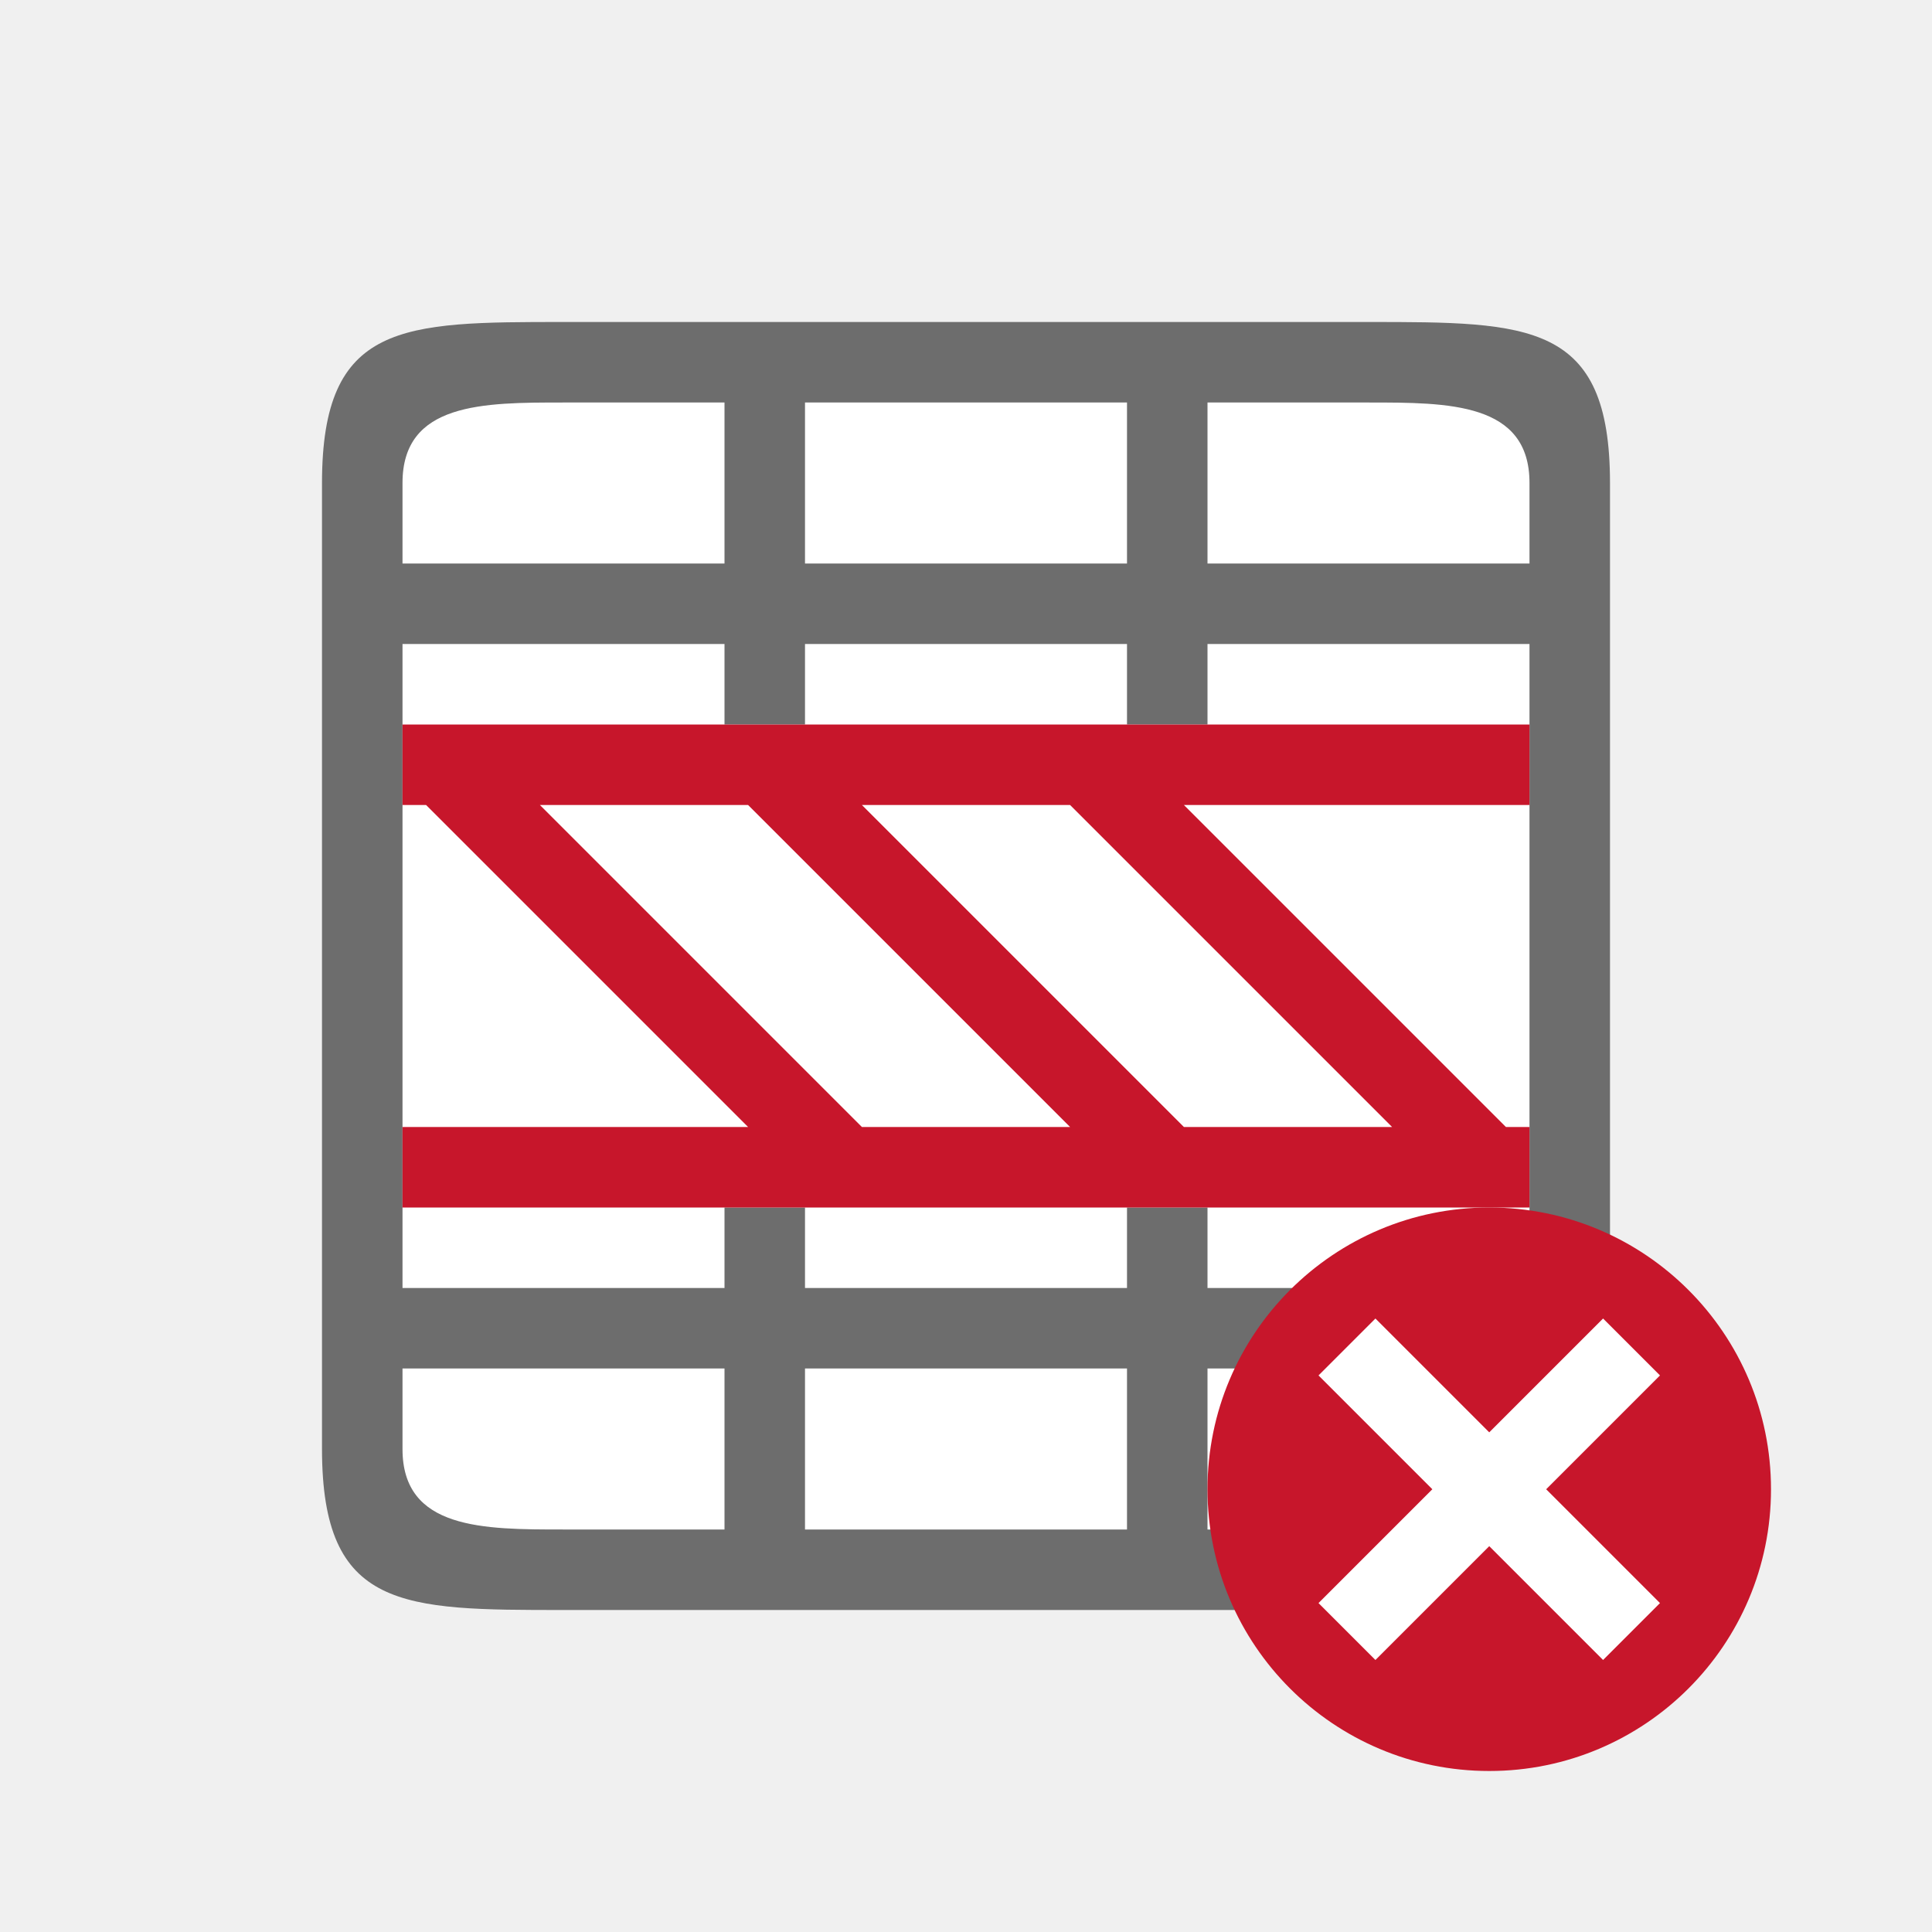
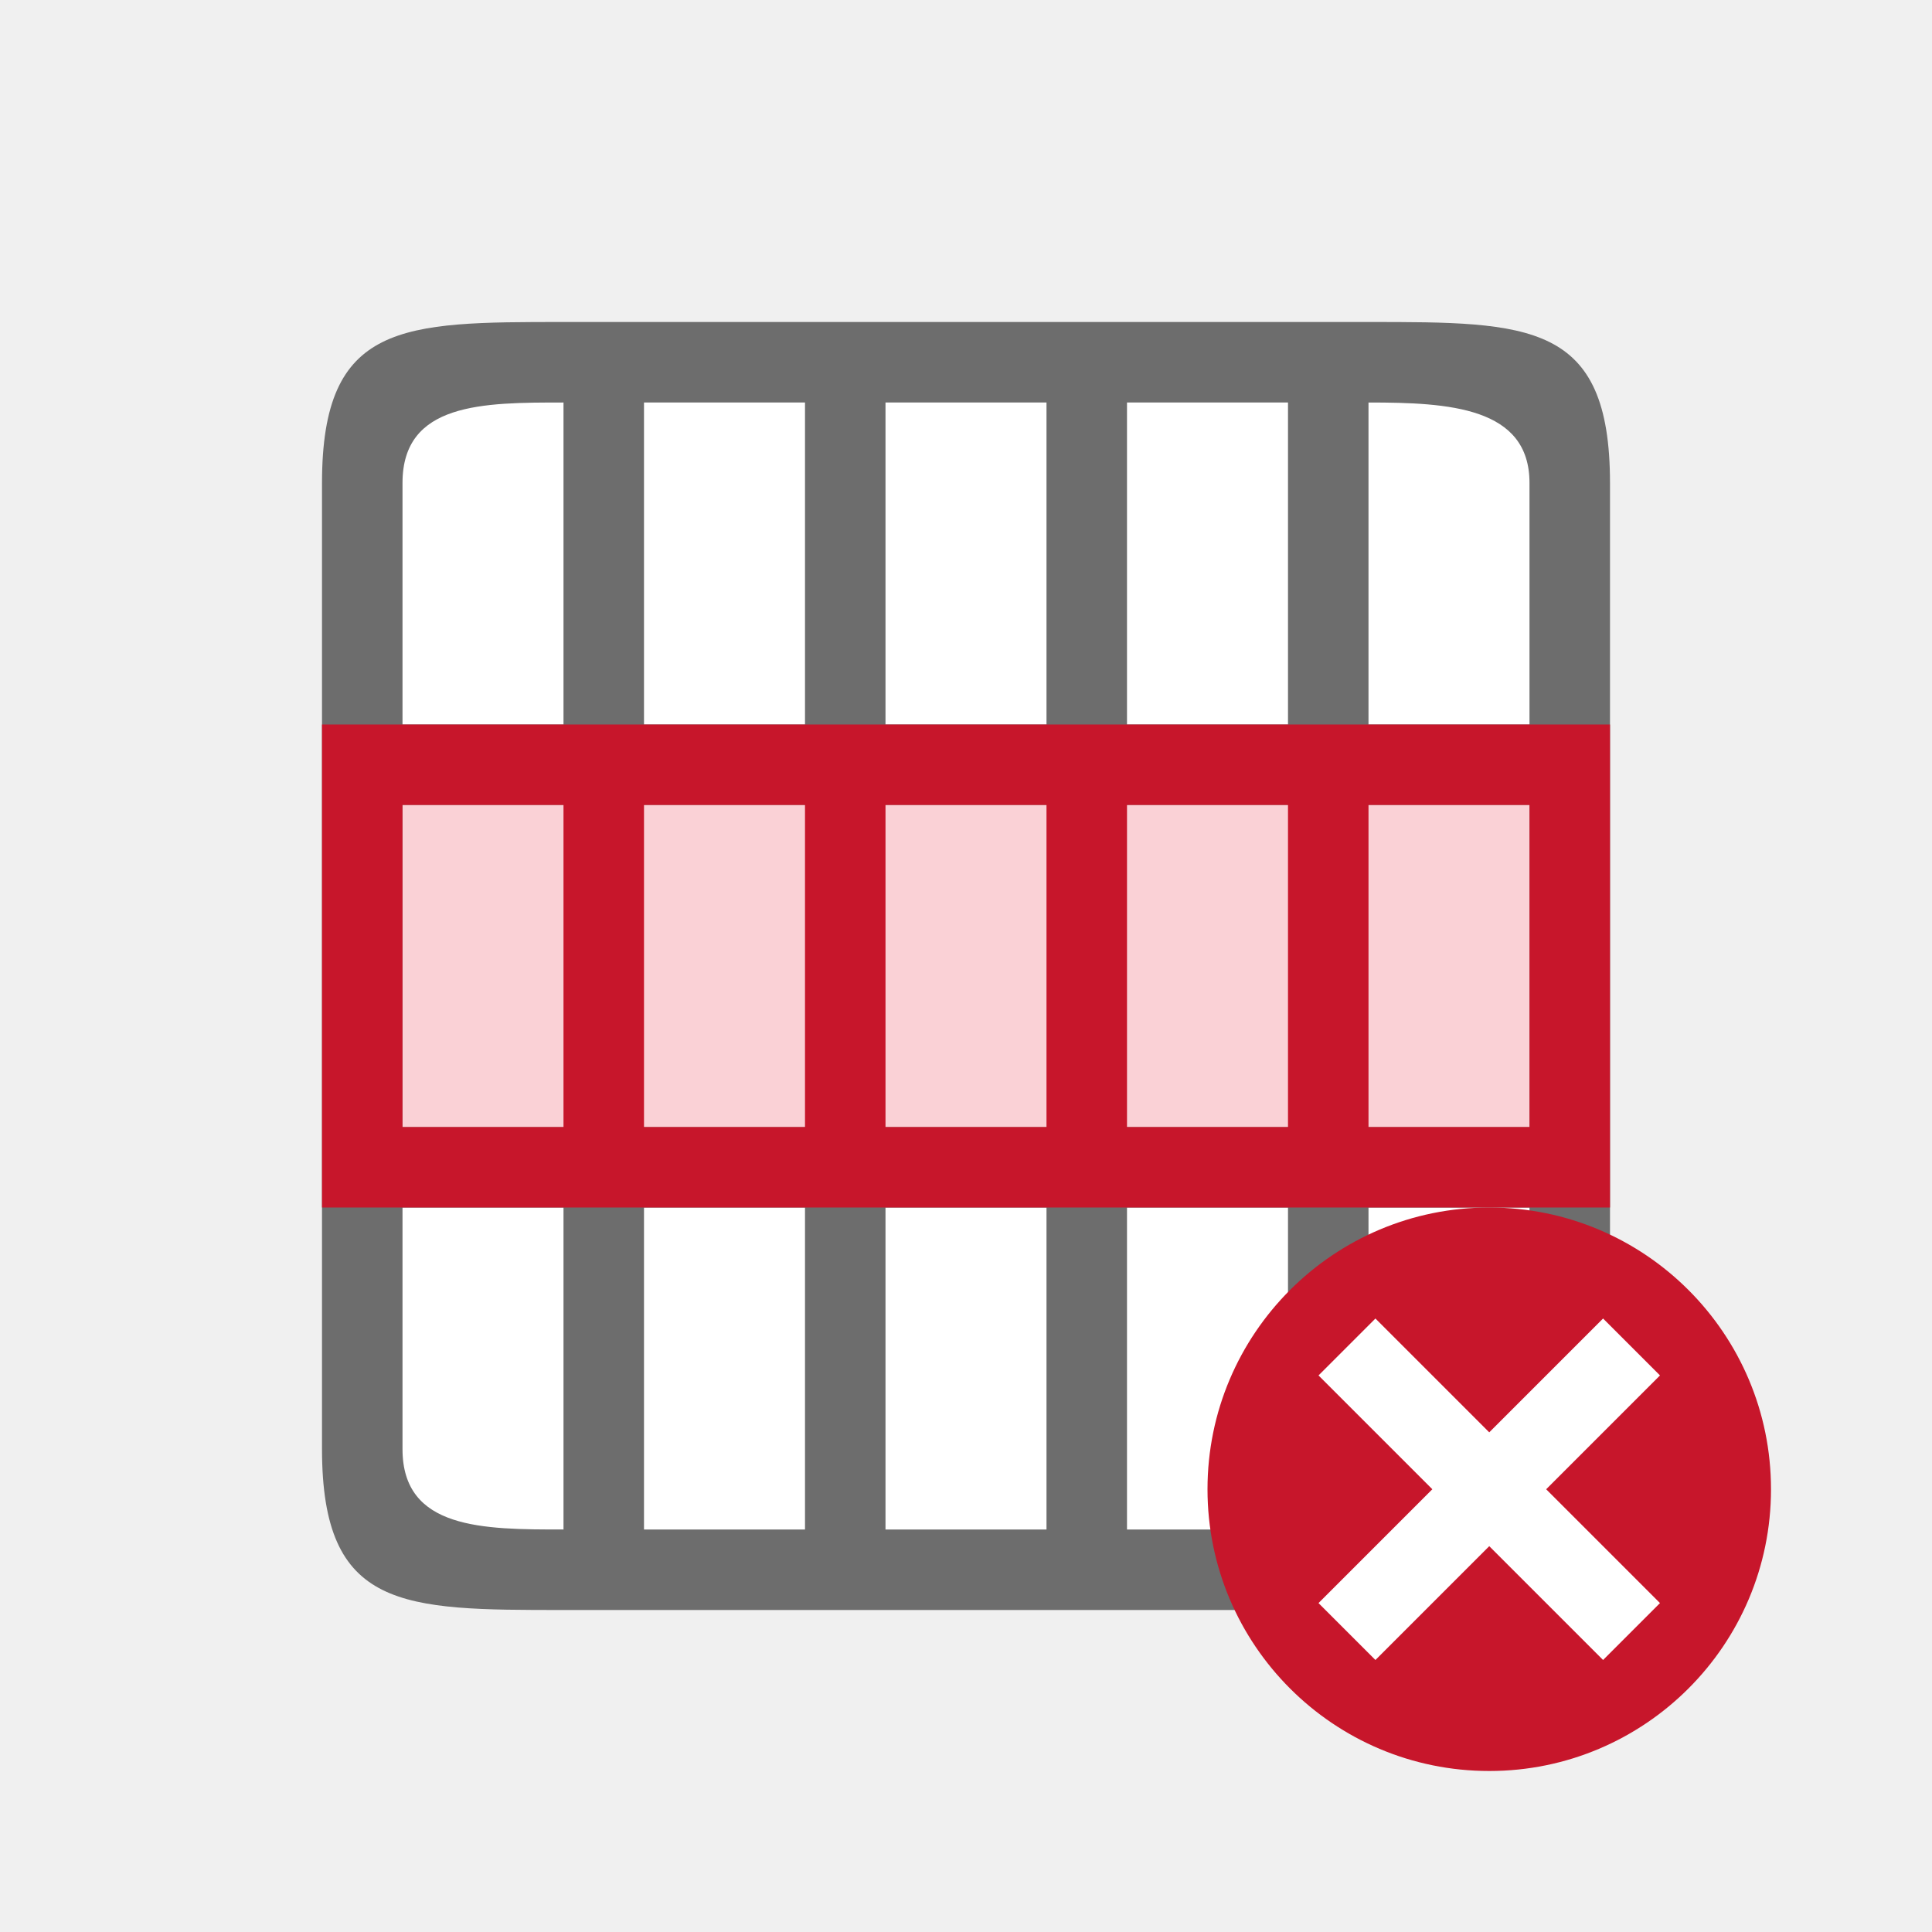
<svg xmlns="http://www.w3.org/2000/svg" viewBox="0 0 24 24">
-   <path fill="#fff" d="M19 5v14H5V5z" />
-   <path d="M4 6v12c0 2 1 2 3 2h10c2 0 3 0 3-2V6c0-2-1-2-3-2H7C5 4 4 4 4 6zm3-1h2v2H5V6c0-1 1-1 2-1zm3 0h4v2h-4zm5 0h2c1 0 2 0 2 1v1h-4V5.9zM5 8h4v1h1V8h4v1h1V8h4v8h-4v-1h-1v1h-4v-1H9v1H5V9zm0 9h4v2H7c-1 0-2 0-2-1zm5 0h4v2h-4v-1zm5 0h4v1c0 1-1 1-2 1h-2v-1z" fill="#6d6d6d" />
-   <path d="M5 9v1h.293l4 4H5v1h14v-1h-.293l-4-4H19V9zm1.707 1h2.586l4 4h-2.586zm4 0h2.586l4 4h-2.586z" fill="#c7162b" />
+   <path fill="#fff" d="M19 5H5v14h14z" />
+   <path d="M20 6c0-2-1-2-3-2H7C5 4 4 4 4 6v12c0 2 1 2 3 2h10c2 0 3 0 3-2V9zm-1 0v3h-2V5c1 0 2 .056 2 1zm0 4v4h-2v-4zm0 5v3c0 .944-1 1-2 1v-4zM16 5v4h-2V5zm0 5v4h-2v-4zm0 5v4h-2v-4zM13 5v4h-2V5zm0 5v4h-2v-4zm0 5v4h-2v-4zM10 5v4H8V5zm0 5v4H8v-4zm0 5v4H8v-4zM7 5v4H5V6c0-1 1-1 2-1zm0 5v4H5v-4zm0 5v4c-1 0-2 0-2-1v-3z" fill="#6d6d6d" />
+   <path fill="#fad1d6" fill-rule="evenodd" d="M19 10v4H5v-4z" />
+   <path d="M20 9H4v6h16zm-1 1v4h-2v-4zm-3 0v4h-2v-4zm-3 0v4h-2v-4zm-3 0v4H8v-4zm-3 0v4H5v-4z" fill="#c7162b" fill-rule="evenodd" />
  <circle cy="18.5" cx="18.5" r="3.5" fill="#c7162b" />
  <path overflow="visible" font-weight="400" style="line-height:normal;text-indent:0;text-align:start;text-decoration-line:none;text-decoration-style:solid;text-decoration-color:#000;text-transform:none;white-space:normal;isolation:auto;mix-blend-mode:normal;marker:none" d="M19.914 16.379L18.5 17.793l-1.414-1.414-.707.707 1.414 1.414-1.414 1.414.707.707 1.414-1.414 1.414 1.414.707-.707-1.414-1.414 1.414-1.414z" color="#000" font-family="sans-serif" fill="#fff" />
</svg>
